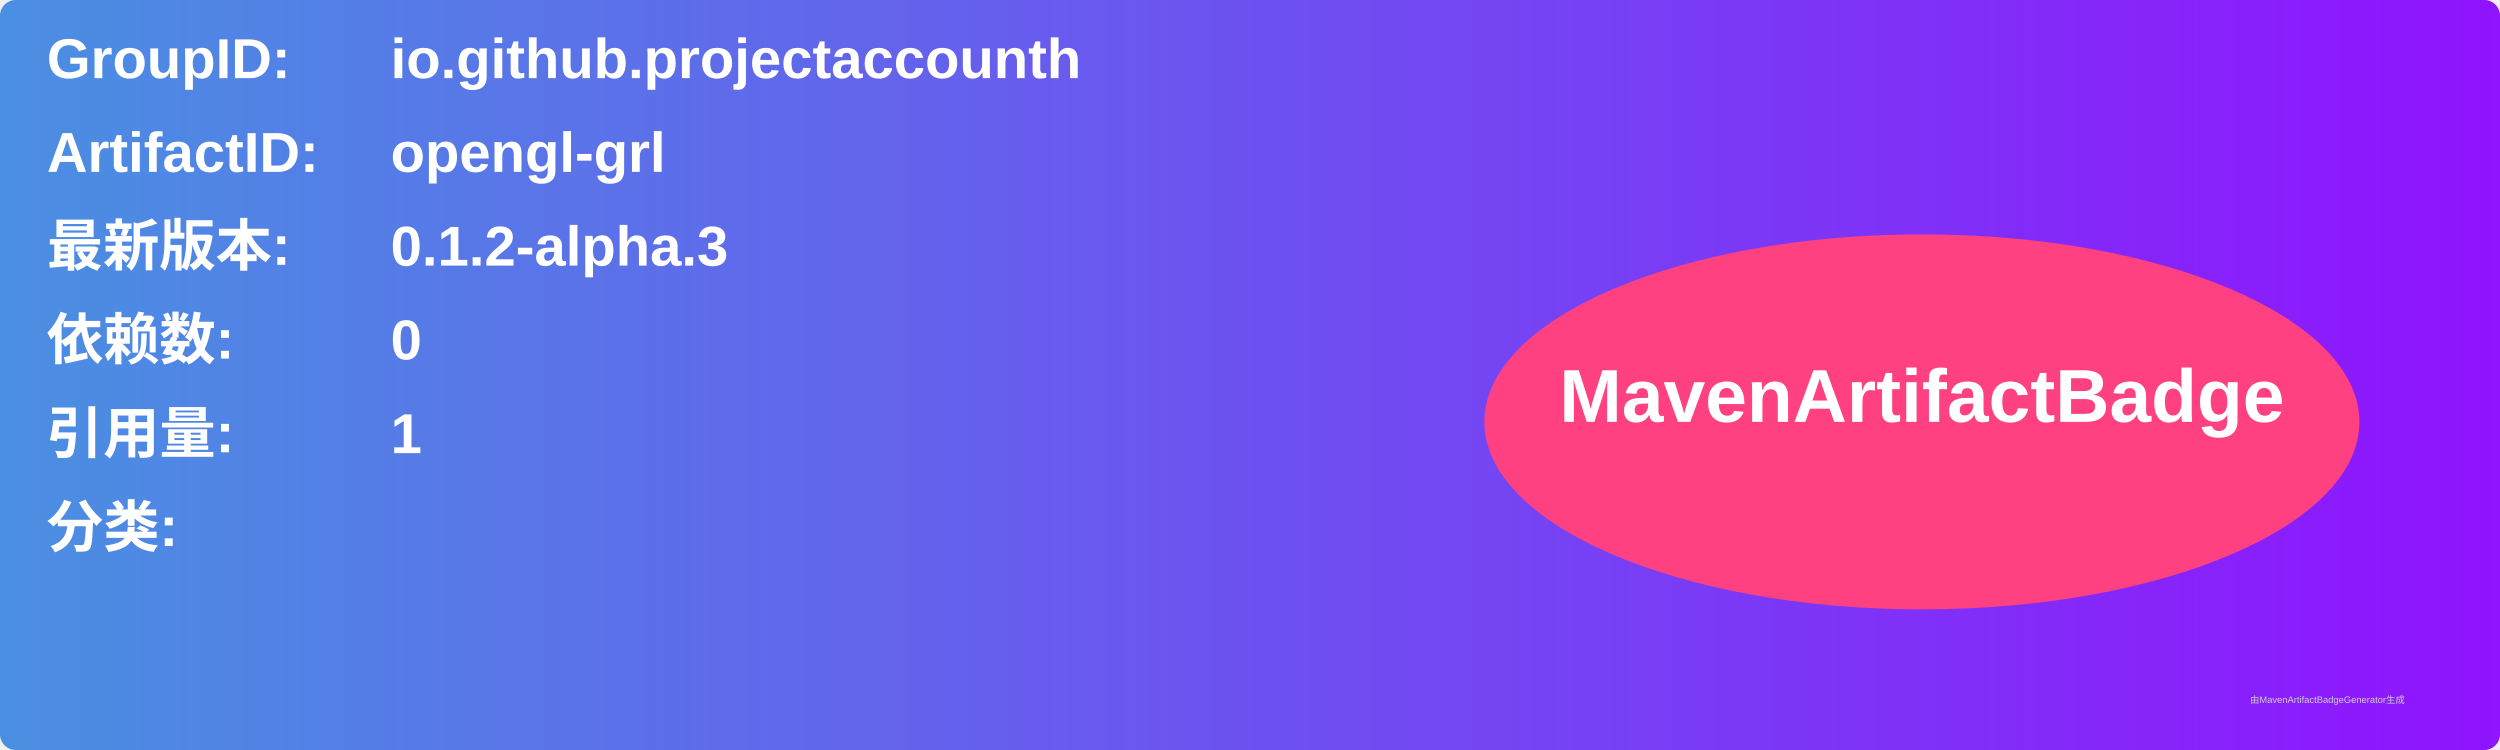
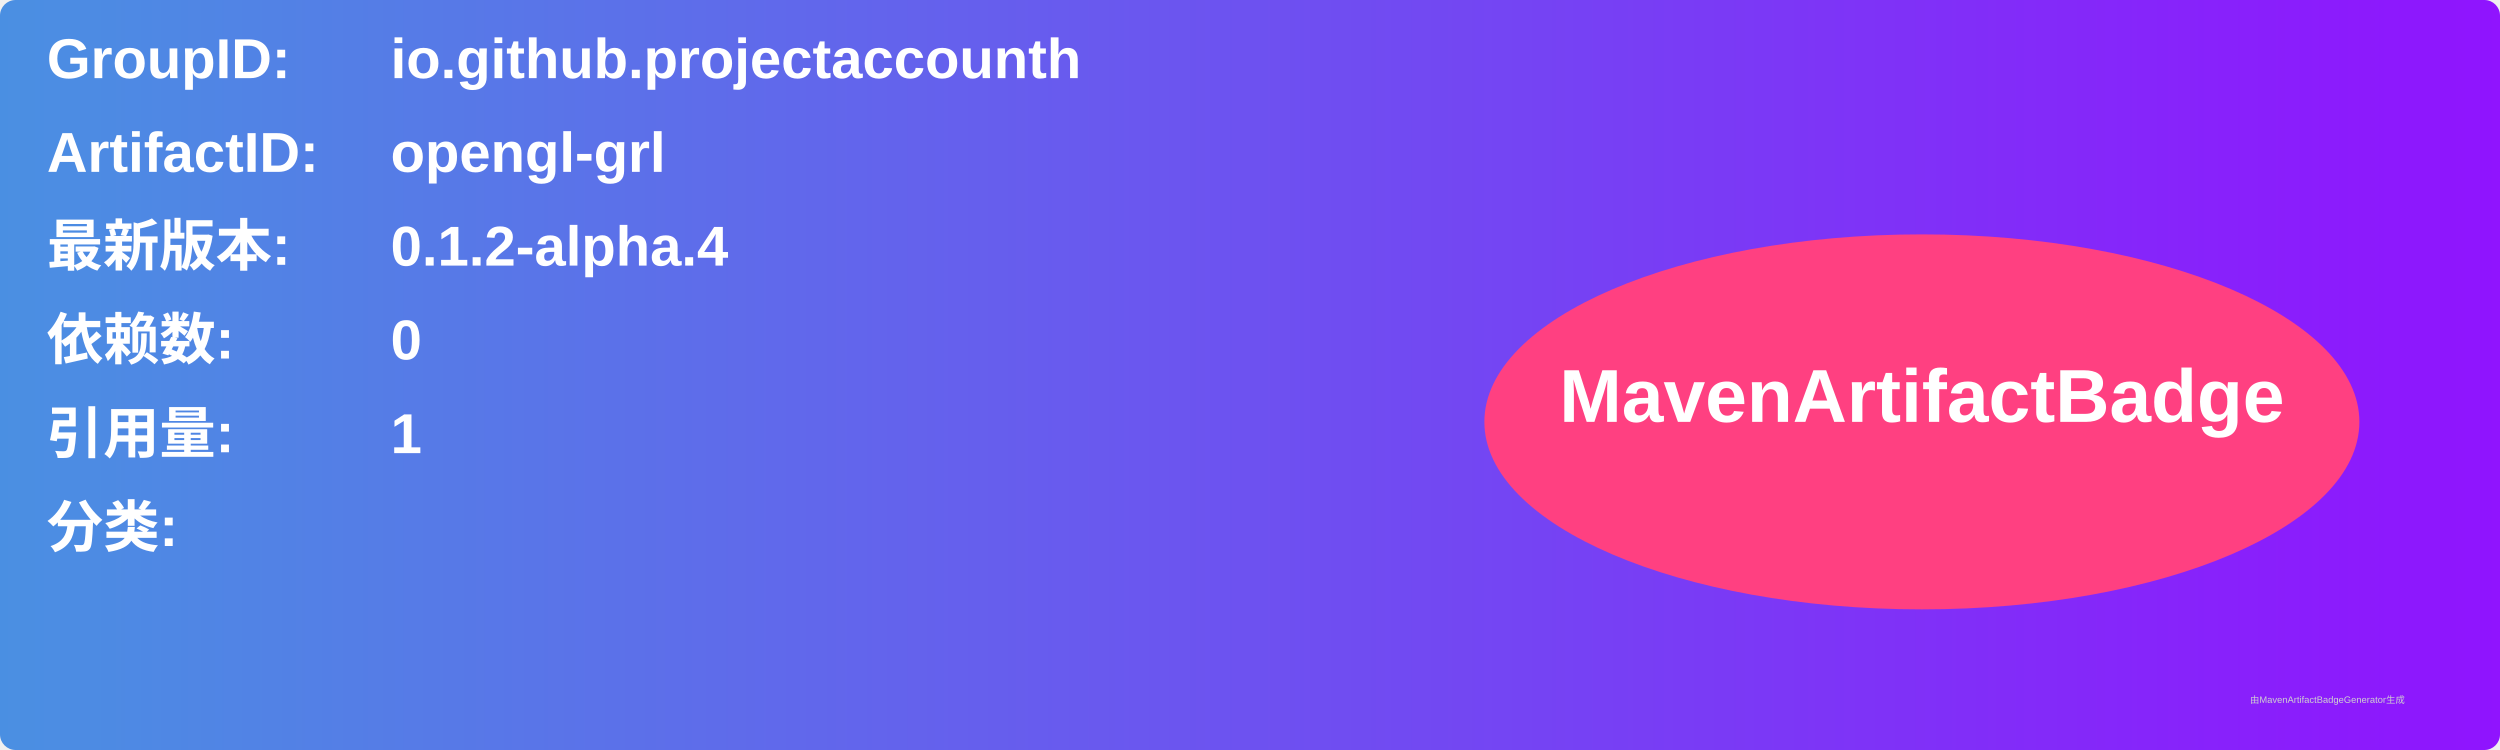
<svg xmlns="http://www.w3.org/2000/svg" width="800" height="240" viewBox="0 0 800 240">
  <linearGradient id="grad" x1="0%" y1="0%" x2="100%" y2="0%">
    <stop offset="0%" stop-color="#4a90e2" />
    <stop offset="100%" stop-color="#9013fe" />
  </linearGradient>
  <rect width="100%" height="100%" rx="5" ry="5" fill="url(#grad)" />
  <g transform="translate(15, 15)">
    <text x="0" y="10" font-family="Arial" font-size="18" fill="white" font-weight="bold" width="260">GroupID:</text>
    <text x="110" y="10" font-family="Arial" font-size="18" fill="white" font-weight="bold" width="460">io.github.projectaccounth</text>
    <text x="0" y="40" font-family="Arial" font-size="18" fill="white" font-weight="bold" width="260">ArtifactID:</text>
    <text x="110" y="40" font-family="Arial" font-size="18" fill="white" font-weight="bold" width="460">opengl-grl</text>
    <text x="0" y="70" font-family="Arial" font-size="18" fill="white" font-weight="bold">最新版本:</text>
    <text x="110" y="70" font-family="Arial" font-size="18" fill="white" font-weight="bold">
-       <tspan font-weight="bold">0.1.2-alpha.3</tspan>
+       <tspan font-weight="bold">0.1.2-alpha.4</tspan>
    </text>
    <text x="0" y="100" font-family="Arial" font-size="18" fill="white" font-weight="bold">依赖数: </text>
    <text x="110" y="100" font-family="Arial" font-size="18" fill="white">
      <tspan font-weight="bold">0</tspan>
    </text>
    <text x="0" y="130" font-family="Arial" font-size="18" fill="white" font-weight="bold">引用量: </text>
    <text x="110" y="130" font-family="Arial" font-size="18" fill="white">
      <tspan font-weight="bold">1</tspan>
    </text>
    <text x="0" y="160" font-family="Arial" font-size="18" fill="white" font-weight="bold">分类:</text>
    <text x="10" y="190" font-family="Arial" font-size="10" fill="white">
      <tspan font-weight="bold" />
    </text>
    <ellipse cx="600" cy="120" rx="140" ry="60" fill="#ff4081" />
    <text x="600" y="120" text-anchor="middle" font-family="Arial" font-size="24" fill="white" font-weight="bold">MavenArtifactBadge</text>
  </g>
  <text x="720" y="225" font-family="Arial" font-size="3" fill="#d0d0d0">由MavenArtifactBadgeGenerator生成</text>
</svg>
